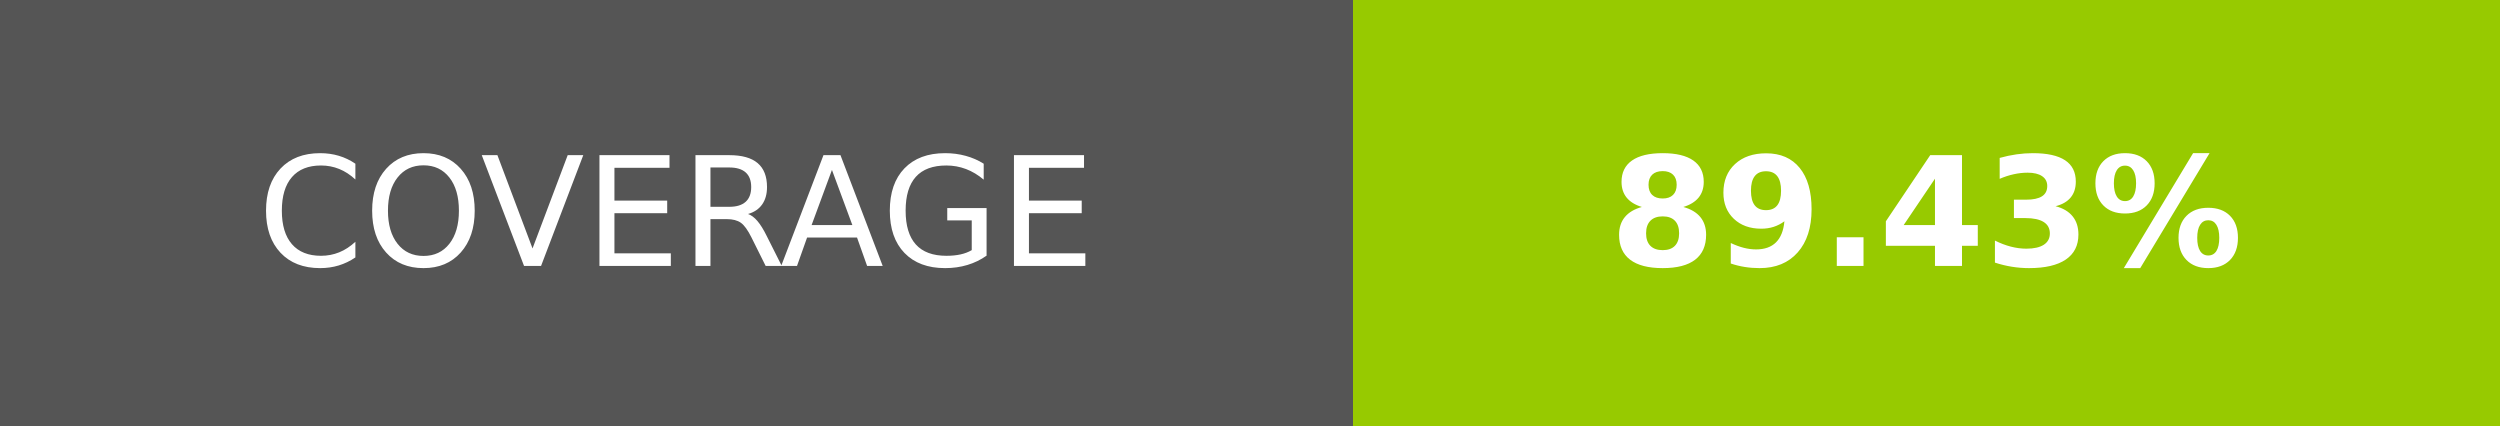
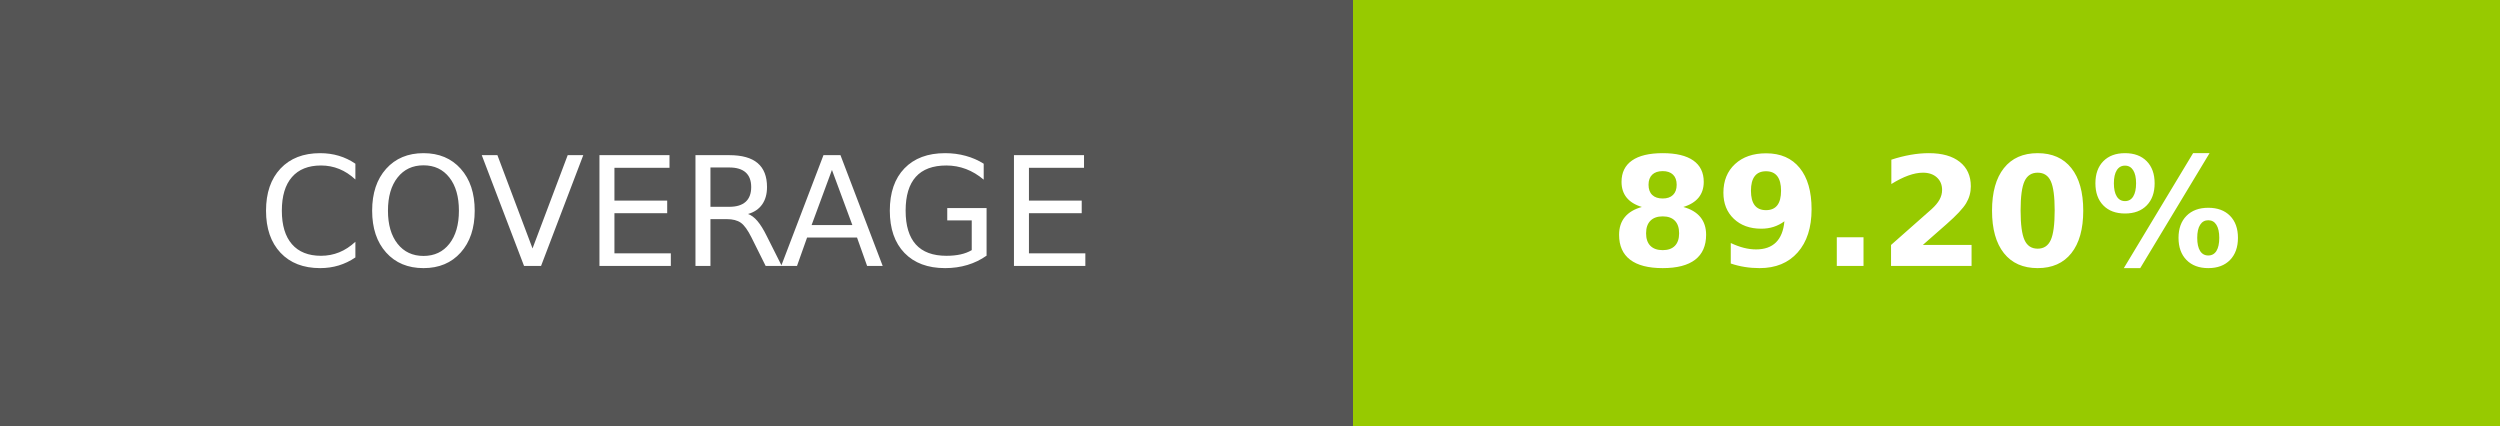
- <svg xmlns="http://www.w3.org/2000/svg" width="164.5" height="28" role="img" aria-label="COVERAGE: 89.43%">
+ <svg xmlns="http://www.w3.org/2000/svg" width="164.5" height="28" role="img" aria-label="COVERAGE: 89.20%">
  <g shape-rendering="crispEdges">
    <rect width="89" height="28" fill="#555" />
    <rect x="89" width="75.5" height="28" fill="#97ca00" />
  </g>
  <g fill="#fff" text-anchor="middle" font-family="Verdana,Geneva,DejaVu Sans,sans-serif" text-rendering="geometricPrecision" font-size="100">
    <text transform="scale(.1)" x="445" y="175" textLength="650" fill="#fff">COVERAGE</text>
-     <text transform="scale(.1)" x="1267.5" y="175" textLength="515" fill="#fff" font-weight="bold">89.43%</text>
+     <text transform="scale(.1)" x="1267.5" y="175" textLength="515" fill="#fff" font-weight="bold">89.20%</text>
  </g>
</svg>
